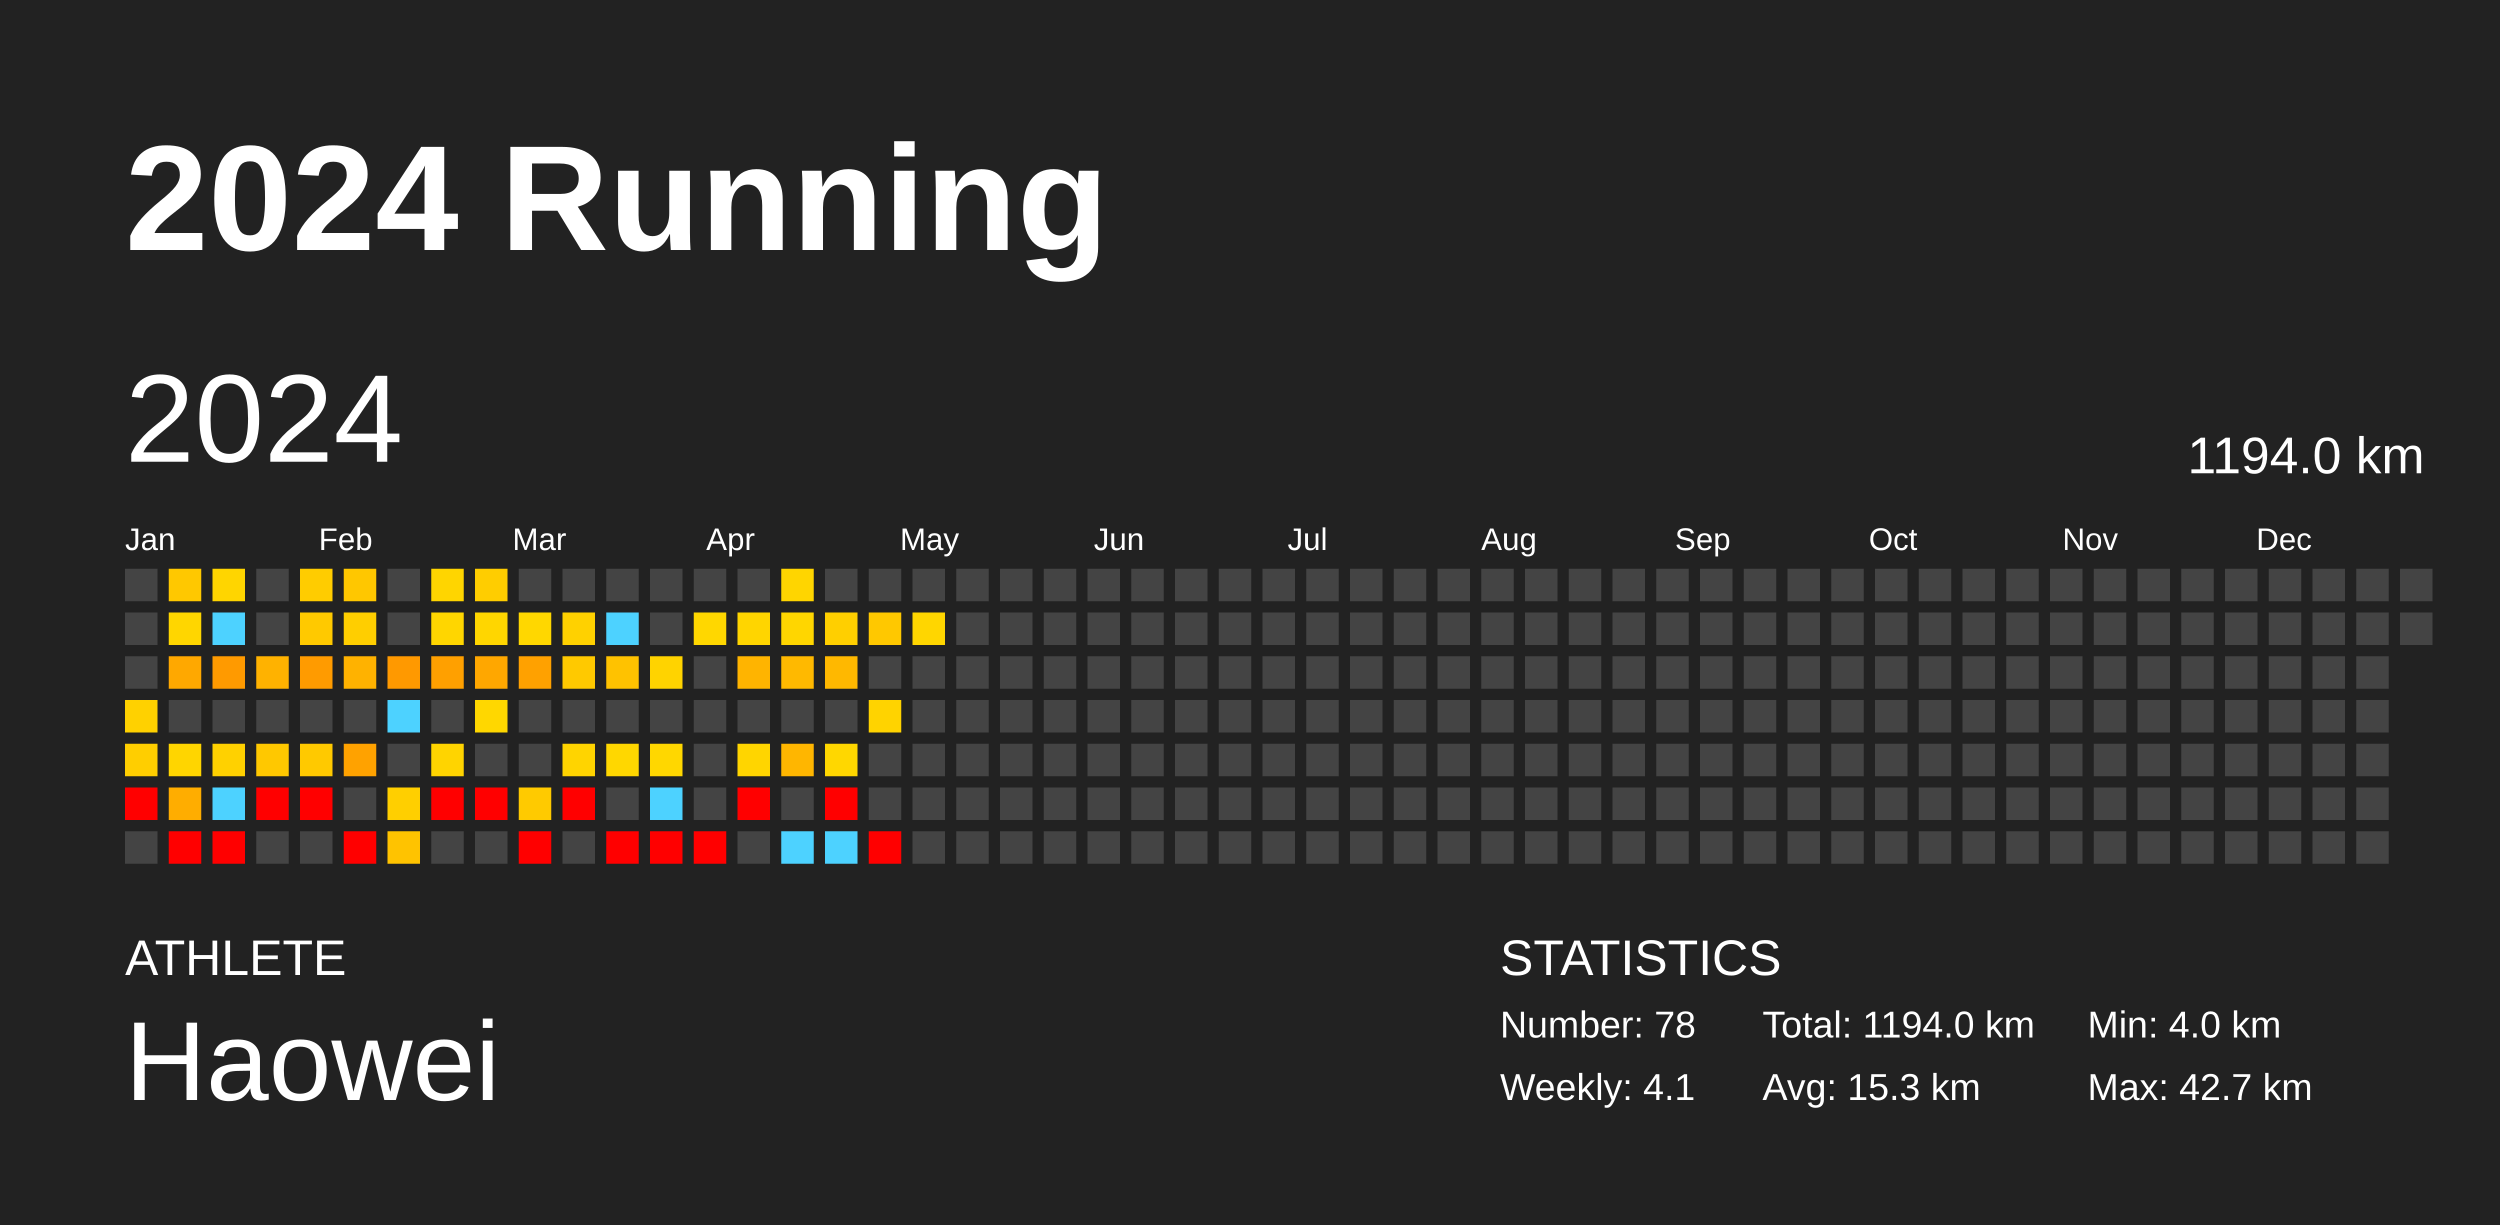
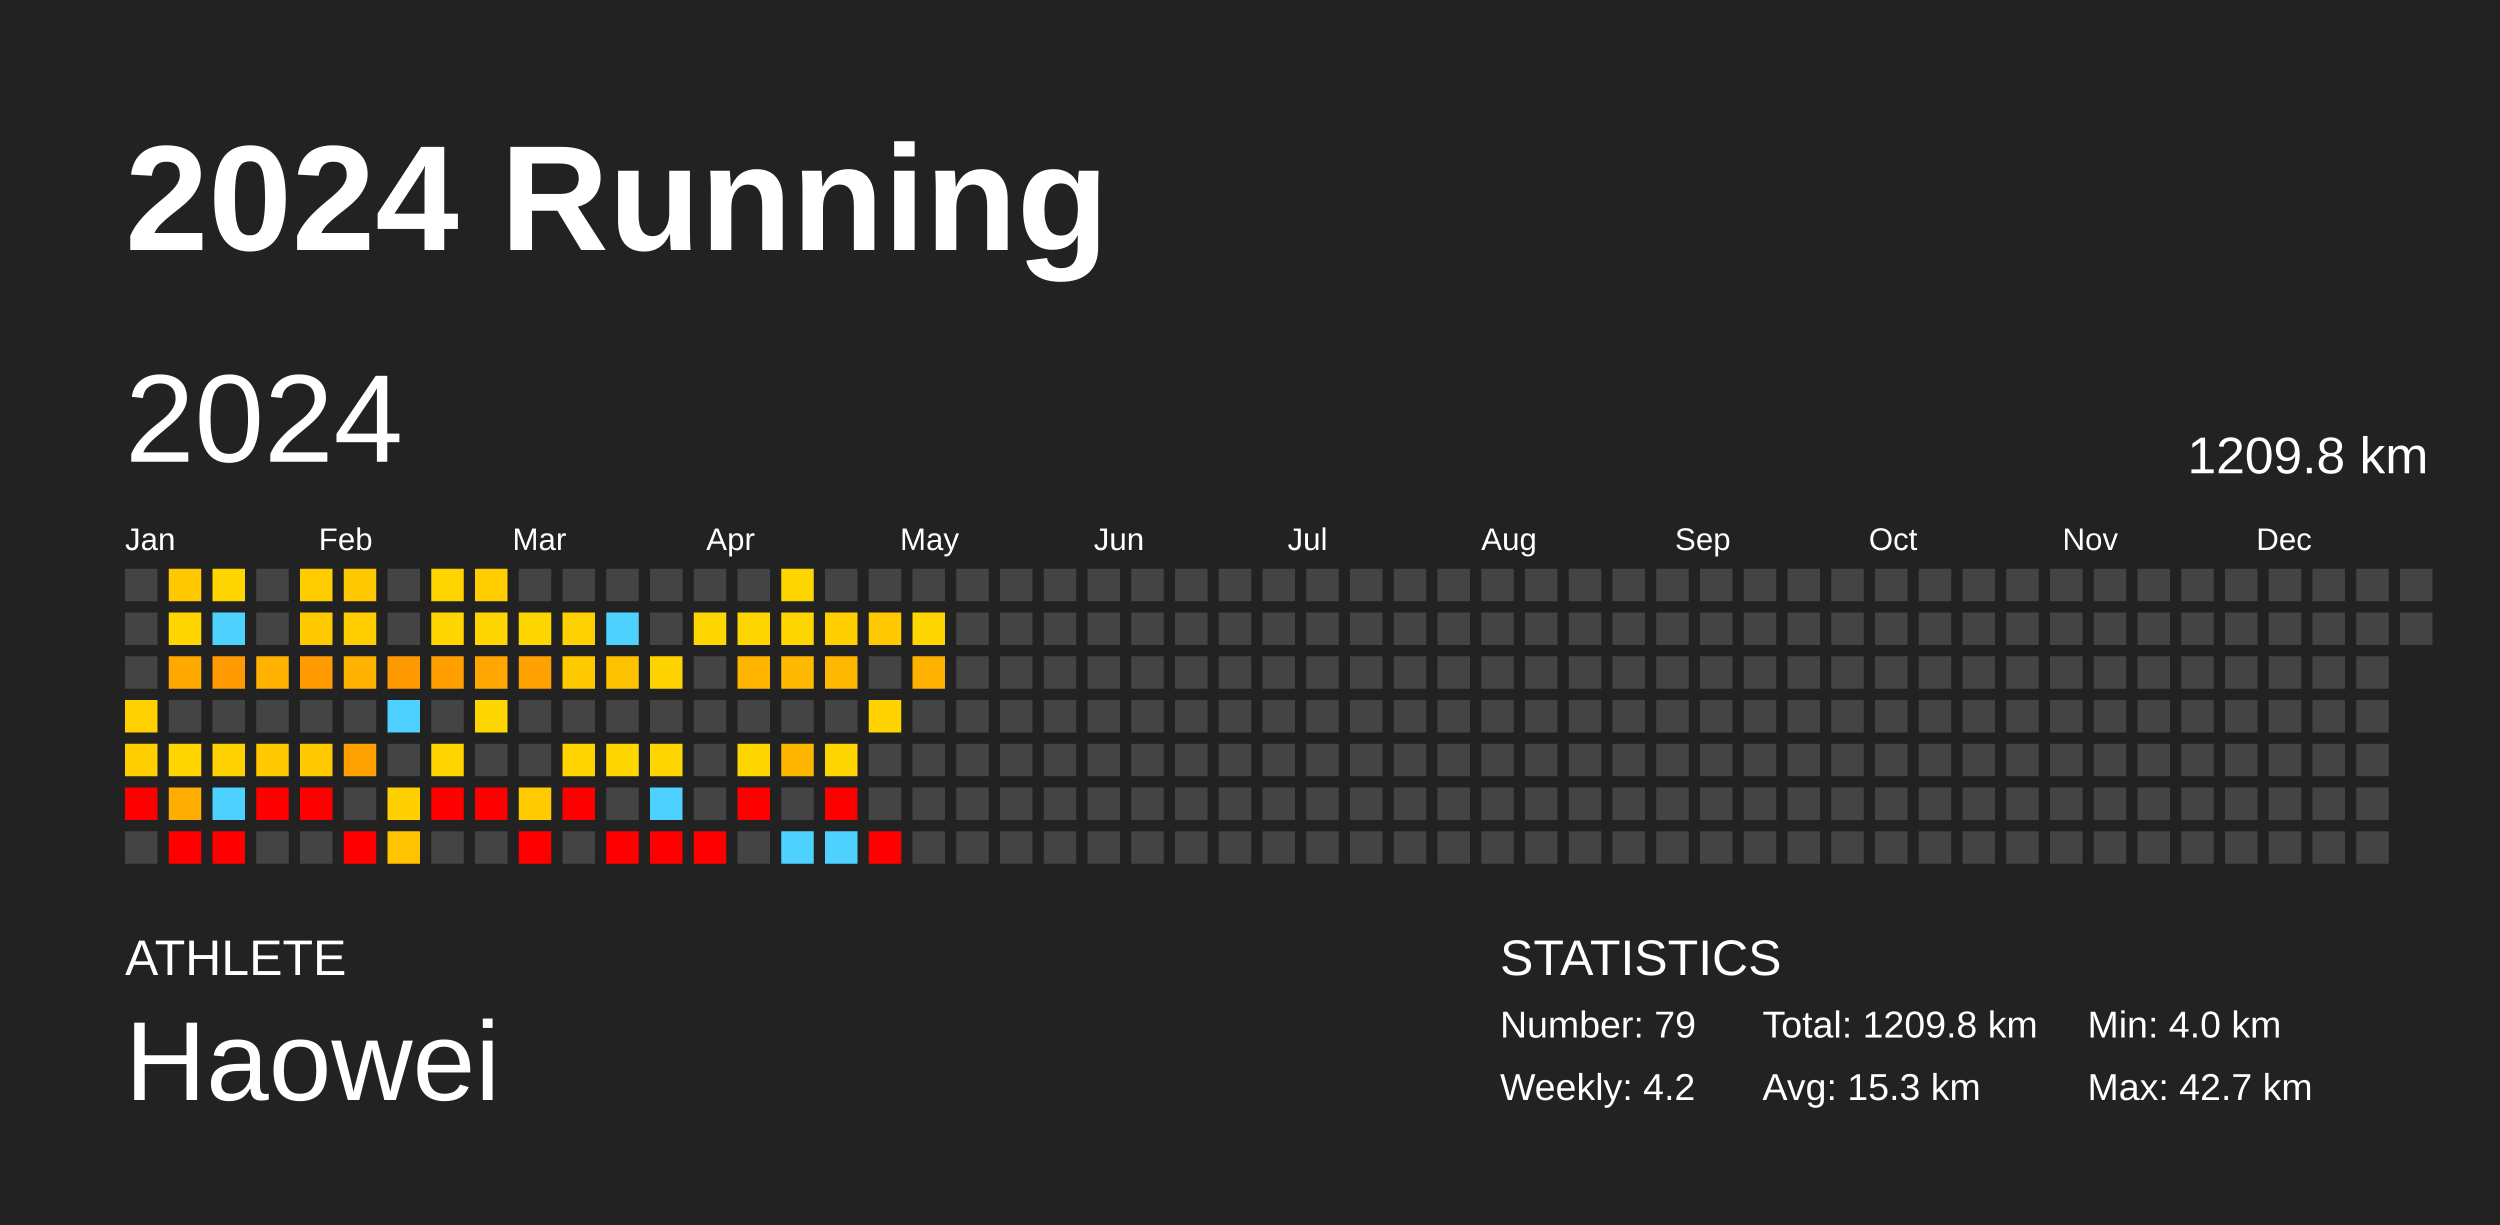
<svg xmlns="http://www.w3.org/2000/svg" baseProfile="full" height="98mm" version="1.1" viewBox="0,0,200,98" width="200mm">
  <defs />
  <rect fill="#222222" height="98" width="200" x="0" y="0" />
  <text fill="#FFFFFF" style="font-size:12px; font-family:Arial; font-weight:bold;" x="10" y="20">2024 Running</text>
  <text fill="#FFFFFF" style="font-size:4px; font-family:Arial" x="10" y="78">ATHLETE</text>
  <text fill="#FFFFFF" style="font-size:9px; font-family:Arial" x="10" y="88">Haowei</text>
  <text fill="#FFFFFF" style="font-size:4px; font-family:Arial" x="120" y="78">STATISTICS</text>
-   <text fill="#FFFFFF" style="font-size:3px; font-family:Arial" x="120" y="83">Number: 78</text>
-   <text fill="#FFFFFF" style="font-size:3px; font-family:Arial" x="120" y="88">Weekly: 4.1</text>
-   <text fill="#FFFFFF" style="font-size:3px; font-family:Arial" x="141" y="83">Total: 1194.0 km</text>
+   <text fill="#FFFFFF" style="font-size:3px; font-family:Arial" x="120" y="83">Number: 79</text>
+   <text fill="#FFFFFF" style="font-size:3px; font-family:Arial" x="120" y="88">Weekly: 4.2</text>
+   <text fill="#FFFFFF" style="font-size:3px; font-family:Arial" x="141" y="83">Total: 1209.8 km</text>
  <text fill="#FFFFFF" style="font-size:3px; font-family:Arial" x="141" y="88">Avg: 15.3 km</text>
  <text fill="#FFFFFF" style="font-size:3px; font-family:Arial" x="167" y="83">Min: 4.0 km</text>
  <text fill="#FFFFFF" style="font-size:3px; font-family:Arial" x="167" y="88">Max: 42.7 km</text>
  <text dominant-baseline="hanging" fill="#FFFFFF" style="font-size:10.0px; font-family:Arial;" x="10" y="30">2024</text>
-   <text dominant-baseline="hanging" fill="#FFFFFF" style="font-size:4.125px; font-family:Arial;" x="175" y="35">1194.0 km</text>
+   <text dominant-baseline="hanging" fill="#FFFFFF" style="font-size:4.125px; font-family:Arial;" x="175" y="35">1209.8 km</text>
  <text fill="#FFFFFF" style="font-size:2.5px; font-family:Arial" x="10.0" y="44">Jan</text>
  <text fill="#FFFFFF" style="font-size:2.5px; font-family:Arial" x="25.5" y="44">Feb</text>
  <text fill="#FFFFFF" style="font-size:2.5px; font-family:Arial" x="41.0" y="44">Mar</text>
  <text fill="#FFFFFF" style="font-size:2.5px; font-family:Arial" x="56.5" y="44">Apr</text>
  <text fill="#FFFFFF" style="font-size:2.5px; font-family:Arial" x="72.0" y="44">May</text>
  <text fill="#FFFFFF" style="font-size:2.5px; font-family:Arial" x="87.5" y="44">Jun</text>
  <text fill="#FFFFFF" style="font-size:2.5px; font-family:Arial" x="103.0" y="44">Jul</text>
  <text fill="#FFFFFF" style="font-size:2.5px; font-family:Arial" x="118.5" y="44">Aug</text>
  <text fill="#FFFFFF" style="font-size:2.5px; font-family:Arial" x="134.0" y="44">Sep</text>
  <text fill="#FFFFFF" style="font-size:2.5px; font-family:Arial" x="149.5" y="44">Oct</text>
  <text fill="#FFFFFF" style="font-size:2.5px; font-family:Arial" x="165.0" y="44">Nov</text>
  <text fill="#FFFFFF" style="font-size:2.5px; font-family:Arial" x="180.5" y="44">Dec</text>
  <rect fill="#444444" height="2.6" width="2.6" x="10.0" y="45.5" />
  <rect fill="#444444" height="2.6" width="2.6" x="10.0" y="49.0" />
  <rect fill="#444444" height="2.6" width="2.6" x="10.0" y="52.5" />
  <rect fill="#ffd100" height="2.6" width="2.6" x="10.0" y="56.0" />
  <rect fill="#ffce00" height="2.6" width="2.6" x="10.0" y="59.5" />
  <rect fill="red" height="2.6" width="2.6" x="10.0" y="63.0" />
  <rect fill="#444444" height="2.6" width="2.6" x="10.0" y="66.5" />
  <rect fill="#ffc800" height="2.6" width="2.6" x="13.5" y="45.5" />
  <rect fill="#ffd600" height="2.6" width="2.6" x="13.5" y="49.0" />
  <rect fill="#ffa800" height="2.6" width="2.6" x="13.5" y="52.5" />
  <rect fill="#444444" height="2.6" width="2.6" x="13.5" y="56.0" />
  <rect fill="#ffd500" height="2.6" width="2.6" x="13.5" y="59.5" />
  <rect fill="#ffad00" height="2.6" width="2.6" x="13.5" y="63.0" />
  <rect fill="red" height="2.6" width="2.6" x="13.5" y="66.5" />
  <rect fill="#ffd500" height="2.6" width="2.6" x="17.0" y="45.5" />
  <rect fill="#4dd2ff" height="2.6" width="2.6" x="17.0" y="49.0" />
  <rect fill="#ff9a00" height="2.6" width="2.6" x="17.0" y="52.5" />
  <rect fill="#444444" height="2.6" width="2.6" x="17.0" y="56.0" />
  <rect fill="#ffd100" height="2.6" width="2.6" x="17.0" y="59.5" />
  <rect fill="#4dd2ff" height="2.6" width="2.6" x="17.0" y="63.0" />
  <rect fill="red" height="2.6" width="2.6" x="17.0" y="66.5" />
  <rect fill="#444444" height="2.6" width="2.6" x="20.5" y="45.5" />
  <rect fill="#444444" height="2.6" width="2.6" x="20.5" y="49.0" />
  <rect fill="#ffb200" height="2.6" width="2.6" x="20.5" y="52.5" />
  <rect fill="#444444" height="2.6" width="2.6" x="20.5" y="56.0" />
  <rect fill="#ffc800" height="2.6" width="2.6" x="20.5" y="59.5" />
  <rect fill="red" height="2.6" width="2.6" x="20.5" y="63.0" />
  <rect fill="#444444" height="2.6" width="2.6" x="20.5" y="66.5" />
  <rect fill="#ffcc00" height="2.6" width="2.6" x="24.0" y="45.5" />
  <rect fill="#ffc900" height="2.6" width="2.6" x="24.0" y="49.0" />
  <rect fill="#ff9b00" height="2.6" width="2.6" x="24.0" y="52.5" />
  <rect fill="#444444" height="2.6" width="2.6" x="24.0" y="56.0" />
  <rect fill="#ffc900" height="2.6" width="2.6" x="24.0" y="59.5" />
  <rect fill="red" height="2.6" width="2.6" x="24.0" y="63.0" />
  <rect fill="#444444" height="2.6" width="2.6" x="24.0" y="66.5" />
  <rect fill="#ffc700" height="2.6" width="2.6" x="27.5" y="45.5" />
  <rect fill="#ffce00" height="2.6" width="2.6" x="27.5" y="49.0" />
  <rect fill="#ffb200" height="2.6" width="2.6" x="27.5" y="52.5" />
  <rect fill="#444444" height="2.6" width="2.6" x="27.5" y="56.0" />
  <rect fill="#ffa200" height="2.6" width="2.6" x="27.5" y="59.5" />
  <rect fill="#444444" height="2.6" width="2.6" x="27.5" y="63.0" />
  <rect fill="red" height="2.6" width="2.6" x="27.5" y="66.5" />
  <rect fill="#444444" height="2.6" width="2.6" x="31.0" y="45.5" />
  <rect fill="#444444" height="2.6" width="2.6" x="31.0" y="49.0" />
  <rect fill="#ff9900" height="2.6" width="2.6" x="31.0" y="52.5" />
  <rect fill="#4dd2ff" height="2.6" width="2.6" x="31.0" y="56.0" />
  <rect fill="#444444" height="2.6" width="2.6" x="31.0" y="59.5" />
  <rect fill="#ffcf00" height="2.6" width="2.6" x="31.0" y="63.0" />
  <rect fill="#ffc300" height="2.6" width="2.6" x="31.0" y="66.5" />
  <rect fill="#ffd500" height="2.6" width="2.6" x="34.5" y="45.5" />
  <rect fill="#ffd600" height="2.6" width="2.6" x="34.5" y="49.0" />
  <rect fill="#ffa000" height="2.6" width="2.6" x="34.5" y="52.5" />
  <rect fill="#444444" height="2.6" width="2.6" x="34.5" y="56.0" />
  <rect fill="#ffd400" height="2.6" width="2.6" x="34.5" y="59.5" />
  <rect fill="red" height="2.6" width="2.6" x="34.5" y="63.0" />
  <rect fill="#444444" height="2.6" width="2.6" x="34.5" y="66.5" />
  <rect fill="#ffcd00" height="2.6" width="2.6" x="38.0" y="45.5" />
  <rect fill="#ffd600" height="2.6" width="2.6" x="38.0" y="49.0" />
  <rect fill="#ffa700" height="2.6" width="2.6" x="38.0" y="52.5" />
  <rect fill="#ffd700" height="2.6" width="2.6" x="38.0" y="56.0" />
  <rect fill="#444444" height="2.6" width="2.6" x="38.0" y="59.5" />
  <rect fill="red" height="2.6" width="2.6" x="38.0" y="63.0" />
  <rect fill="#444444" height="2.6" width="2.6" x="38.0" y="66.5" />
  <rect fill="#444444" height="2.6" width="2.6" x="41.5" y="45.5" />
  <rect fill="#ffd700" height="2.6" width="2.6" x="41.5" y="49.0" />
  <rect fill="#ffa100" height="2.6" width="2.6" x="41.5" y="52.5" />
  <rect fill="#444444" height="2.6" width="2.6" x="41.5" y="56.0" />
  <rect fill="#444444" height="2.6" width="2.6" x="41.5" y="59.5" />
  <rect fill="#ffca00" height="2.6" width="2.6" x="41.5" y="63.0" />
  <rect fill="red" height="2.6" width="2.6" x="41.5" y="66.5" />
  <rect fill="#444444" height="2.6" width="2.6" x="45.0" y="45.5" />
  <rect fill="#ffd100" height="2.6" width="2.6" x="45.0" y="49.0" />
  <rect fill="#ffc900" height="2.6" width="2.6" x="45.0" y="52.5" />
  <rect fill="#444444" height="2.6" width="2.6" x="45.0" y="56.0" />
  <rect fill="#ffd400" height="2.6" width="2.6" x="45.0" y="59.5" />
  <rect fill="red" height="2.6" width="2.6" x="45.0" y="63.0" />
  <rect fill="#444444" height="2.6" width="2.6" x="45.0" y="66.5" />
  <rect fill="#444444" height="2.6" width="2.6" x="48.5" y="45.5" />
  <rect fill="#4dd2ff" height="2.6" width="2.6" x="48.5" y="49.0" />
  <rect fill="#ffc200" height="2.6" width="2.6" x="48.5" y="52.5" />
  <rect fill="#444444" height="2.6" width="2.6" x="48.5" y="56.0" />
  <rect fill="#ffd700" height="2.6" width="2.6" x="48.5" y="59.5" />
  <rect fill="#444444" height="2.6" width="2.6" x="48.5" y="63.0" />
  <rect fill="red" height="2.6" width="2.6" x="48.5" y="66.5" />
  <rect fill="#444444" height="2.6" width="2.6" x="52.0" y="45.5" />
  <rect fill="#444444" height="2.6" width="2.6" x="52.0" y="49.0" />
  <rect fill="#ffd300" height="2.6" width="2.6" x="52.0" y="52.5" />
  <rect fill="#444444" height="2.6" width="2.6" x="52.0" y="56.0" />
  <rect fill="#ffd700" height="2.6" width="2.6" x="52.0" y="59.5" />
  <rect fill="#4dd2ff" height="2.6" width="2.6" x="52.0" y="63.0" />
  <rect fill="red" height="2.6" width="2.6" x="52.0" y="66.5" />
  <rect fill="#444444" height="2.6" width="2.6" x="55.5" y="45.5" />
  <rect fill="#ffd700" height="2.6" width="2.6" x="55.5" y="49.0" />
  <rect fill="#444444" height="2.6" width="2.6" x="55.5" y="52.5" />
  <rect fill="#444444" height="2.6" width="2.6" x="55.5" y="56.0" />
  <rect fill="#444444" height="2.6" width="2.6" x="55.5" y="59.5" />
  <rect fill="#444444" height="2.6" width="2.6" x="55.5" y="63.0" />
  <rect fill="red" height="2.6" width="2.6" x="55.5" y="66.5" />
  <rect fill="#444444" height="2.6" width="2.6" x="59.0" y="45.5" />
  <rect fill="#ffd500" height="2.6" width="2.6" x="59.0" y="49.0" />
  <rect fill="#ffb400" height="2.6" width="2.6" x="59.0" y="52.5" />
  <rect fill="#444444" height="2.6" width="2.6" x="59.0" y="56.0" />
  <rect fill="#ffd500" height="2.6" width="2.6" x="59.0" y="59.5" />
  <rect fill="red" height="2.6" width="2.6" x="59.0" y="63.0" />
  <rect fill="#444444" height="2.6" width="2.6" x="59.0" y="66.5" />
  <rect fill="#ffd500" height="2.6" width="2.6" x="62.5" y="45.5" />
  <rect fill="#ffd600" height="2.6" width="2.6" x="62.5" y="49.0" />
  <rect fill="#ffb900" height="2.6" width="2.6" x="62.5" y="52.5" />
  <rect fill="#444444" height="2.6" width="2.6" x="62.5" y="56.0" />
  <rect fill="#ffb600" height="2.6" width="2.6" x="62.5" y="59.5" />
  <rect fill="#444444" height="2.6" width="2.6" x="62.5" y="63.0" />
  <rect fill="#4dd2ff" height="2.6" width="2.6" x="62.5" y="66.5" />
  <rect fill="#444444" height="2.6" width="2.6" x="66.0" y="45.5" />
  <rect fill="#ffcf00" height="2.6" width="2.6" x="66.0" y="49.0" />
  <rect fill="#ffb800" height="2.6" width="2.6" x="66.0" y="52.5" />
  <rect fill="#444444" height="2.6" width="2.6" x="66.0" y="56.0" />
  <rect fill="#ffd700" height="2.6" width="2.6" x="66.0" y="59.5" />
  <rect fill="red" height="2.6" width="2.6" x="66.0" y="63.0" />
  <rect fill="#4dd2ff" height="2.6" width="2.6" x="66.0" y="66.5" />
  <rect fill="#444444" height="2.6" width="2.6" x="69.5" y="45.5" />
  <rect fill="#ffc800" height="2.6" width="2.6" x="69.5" y="49.0" />
  <rect fill="#444444" height="2.6" width="2.6" x="69.5" y="52.5" />
  <rect fill="#ffd300" height="2.6" width="2.6" x="69.5" y="56.0" />
  <rect fill="#444444" height="2.6" width="2.6" x="69.5" y="59.5" />
  <rect fill="#444444" height="2.6" width="2.6" x="69.5" y="63.0" />
  <rect fill="red" height="2.6" width="2.6" x="69.5" y="66.5" />
  <rect fill="#444444" height="2.6" width="2.6" x="73.0" y="45.5" />
  <rect fill="#ffd600" height="2.6" width="2.6" x="73.0" y="49.0" />
-   <rect fill="#444444" height="2.6" width="2.6" x="73.0" y="52.5" />
+   <rect fill="#ffb100" height="2.6" width="2.6" x="73.0" y="52.5" />
  <rect fill="#444444" height="2.6" width="2.6" x="73.0" y="56.0" />
  <rect fill="#444444" height="2.6" width="2.6" x="73.0" y="59.5" />
  <rect fill="#444444" height="2.6" width="2.6" x="73.0" y="63.0" />
  <rect fill="#444444" height="2.6" width="2.6" x="73.0" y="66.5" />
  <rect fill="#444444" height="2.6" width="2.6" x="76.5" y="45.5" />
  <rect fill="#444444" height="2.6" width="2.6" x="76.5" y="49.0" />
  <rect fill="#444444" height="2.6" width="2.6" x="76.5" y="52.5" />
  <rect fill="#444444" height="2.6" width="2.6" x="76.5" y="56.0" />
  <rect fill="#444444" height="2.6" width="2.6" x="76.5" y="59.5" />
  <rect fill="#444444" height="2.6" width="2.6" x="76.5" y="63.0" />
  <rect fill="#444444" height="2.6" width="2.6" x="76.5" y="66.5" />
  <rect fill="#444444" height="2.6" width="2.6" x="80.0" y="45.5" />
  <rect fill="#444444" height="2.6" width="2.6" x="80.0" y="49.0" />
  <rect fill="#444444" height="2.6" width="2.6" x="80.0" y="52.5" />
  <rect fill="#444444" height="2.6" width="2.6" x="80.0" y="56.0" />
  <rect fill="#444444" height="2.6" width="2.6" x="80.0" y="59.5" />
  <rect fill="#444444" height="2.6" width="2.6" x="80.0" y="63.0" />
  <rect fill="#444444" height="2.6" width="2.6" x="80.0" y="66.5" />
  <rect fill="#444444" height="2.6" width="2.6" x="83.5" y="45.5" />
  <rect fill="#444444" height="2.6" width="2.6" x="83.5" y="49.0" />
  <rect fill="#444444" height="2.6" width="2.6" x="83.5" y="52.5" />
  <rect fill="#444444" height="2.6" width="2.6" x="83.5" y="56.0" />
  <rect fill="#444444" height="2.6" width="2.6" x="83.5" y="59.5" />
  <rect fill="#444444" height="2.6" width="2.6" x="83.5" y="63.0" />
  <rect fill="#444444" height="2.6" width="2.6" x="83.5" y="66.5" />
  <rect fill="#444444" height="2.6" width="2.6" x="87.0" y="45.5" />
  <rect fill="#444444" height="2.6" width="2.6" x="87.0" y="49.0" />
  <rect fill="#444444" height="2.6" width="2.6" x="87.0" y="52.5" />
  <rect fill="#444444" height="2.6" width="2.6" x="87.0" y="56.0" />
  <rect fill="#444444" height="2.6" width="2.6" x="87.0" y="59.5" />
  <rect fill="#444444" height="2.6" width="2.6" x="87.0" y="63.0" />
  <rect fill="#444444" height="2.6" width="2.6" x="87.0" y="66.5" />
  <rect fill="#444444" height="2.6" width="2.6" x="90.5" y="45.5" />
  <rect fill="#444444" height="2.6" width="2.6" x="90.5" y="49.0" />
  <rect fill="#444444" height="2.6" width="2.6" x="90.5" y="52.5" />
  <rect fill="#444444" height="2.6" width="2.6" x="90.5" y="56.0" />
  <rect fill="#444444" height="2.6" width="2.6" x="90.5" y="59.5" />
  <rect fill="#444444" height="2.6" width="2.6" x="90.5" y="63.0" />
  <rect fill="#444444" height="2.6" width="2.6" x="90.5" y="66.5" />
  <rect fill="#444444" height="2.6" width="2.6" x="94.0" y="45.5" />
  <rect fill="#444444" height="2.6" width="2.6" x="94.0" y="49.0" />
  <rect fill="#444444" height="2.6" width="2.6" x="94.0" y="52.5" />
  <rect fill="#444444" height="2.6" width="2.6" x="94.0" y="56.0" />
  <rect fill="#444444" height="2.6" width="2.6" x="94.0" y="59.5" />
  <rect fill="#444444" height="2.6" width="2.6" x="94.0" y="63.0" />
  <rect fill="#444444" height="2.6" width="2.6" x="94.0" y="66.5" />
  <rect fill="#444444" height="2.6" width="2.6" x="97.5" y="45.5" />
  <rect fill="#444444" height="2.6" width="2.6" x="97.5" y="49.0" />
  <rect fill="#444444" height="2.6" width="2.6" x="97.5" y="52.5" />
  <rect fill="#444444" height="2.6" width="2.6" x="97.5" y="56.0" />
  <rect fill="#444444" height="2.6" width="2.6" x="97.5" y="59.5" />
  <rect fill="#444444" height="2.6" width="2.6" x="97.5" y="63.0" />
  <rect fill="#444444" height="2.6" width="2.6" x="97.5" y="66.5" />
  <rect fill="#444444" height="2.6" width="2.6" x="101.0" y="45.5" />
  <rect fill="#444444" height="2.6" width="2.6" x="101.0" y="49.0" />
  <rect fill="#444444" height="2.6" width="2.6" x="101.0" y="52.5" />
  <rect fill="#444444" height="2.6" width="2.6" x="101.0" y="56.0" />
  <rect fill="#444444" height="2.6" width="2.6" x="101.0" y="59.5" />
  <rect fill="#444444" height="2.6" width="2.6" x="101.0" y="63.0" />
  <rect fill="#444444" height="2.6" width="2.6" x="101.0" y="66.5" />
  <rect fill="#444444" height="2.6" width="2.6" x="104.5" y="45.5" />
  <rect fill="#444444" height="2.6" width="2.6" x="104.5" y="49.0" />
  <rect fill="#444444" height="2.6" width="2.6" x="104.5" y="52.5" />
  <rect fill="#444444" height="2.6" width="2.6" x="104.5" y="56.0" />
  <rect fill="#444444" height="2.6" width="2.6" x="104.5" y="59.5" />
  <rect fill="#444444" height="2.6" width="2.6" x="104.5" y="63.0" />
  <rect fill="#444444" height="2.6" width="2.6" x="104.5" y="66.5" />
  <rect fill="#444444" height="2.6" width="2.6" x="108.0" y="45.5" />
  <rect fill="#444444" height="2.6" width="2.6" x="108.0" y="49.0" />
  <rect fill="#444444" height="2.6" width="2.6" x="108.0" y="52.5" />
  <rect fill="#444444" height="2.6" width="2.6" x="108.0" y="56.0" />
  <rect fill="#444444" height="2.6" width="2.6" x="108.0" y="59.5" />
  <rect fill="#444444" height="2.6" width="2.6" x="108.0" y="63.0" />
  <rect fill="#444444" height="2.6" width="2.6" x="108.0" y="66.5" />
  <rect fill="#444444" height="2.6" width="2.6" x="111.5" y="45.5" />
  <rect fill="#444444" height="2.6" width="2.6" x="111.5" y="49.0" />
  <rect fill="#444444" height="2.6" width="2.6" x="111.5" y="52.5" />
  <rect fill="#444444" height="2.6" width="2.6" x="111.5" y="56.0" />
  <rect fill="#444444" height="2.6" width="2.6" x="111.5" y="59.5" />
  <rect fill="#444444" height="2.6" width="2.6" x="111.5" y="63.0" />
  <rect fill="#444444" height="2.6" width="2.6" x="111.5" y="66.5" />
  <rect fill="#444444" height="2.6" width="2.6" x="115.0" y="45.5" />
  <rect fill="#444444" height="2.6" width="2.6" x="115.0" y="49.0" />
  <rect fill="#444444" height="2.6" width="2.6" x="115.0" y="52.5" />
  <rect fill="#444444" height="2.6" width="2.6" x="115.0" y="56.0" />
  <rect fill="#444444" height="2.6" width="2.6" x="115.0" y="59.5" />
  <rect fill="#444444" height="2.6" width="2.6" x="115.0" y="63.0" />
  <rect fill="#444444" height="2.6" width="2.6" x="115.0" y="66.5" />
  <rect fill="#444444" height="2.6" width="2.6" x="118.5" y="45.5" />
  <rect fill="#444444" height="2.6" width="2.6" x="118.5" y="49.0" />
  <rect fill="#444444" height="2.6" width="2.6" x="118.5" y="52.5" />
  <rect fill="#444444" height="2.6" width="2.6" x="118.5" y="56.0" />
  <rect fill="#444444" height="2.6" width="2.6" x="118.5" y="59.5" />
  <rect fill="#444444" height="2.6" width="2.6" x="118.5" y="63.0" />
  <rect fill="#444444" height="2.6" width="2.6" x="118.5" y="66.5" />
  <rect fill="#444444" height="2.6" width="2.6" x="122.0" y="45.5" />
  <rect fill="#444444" height="2.6" width="2.6" x="122.0" y="49.0" />
  <rect fill="#444444" height="2.6" width="2.6" x="122.0" y="52.5" />
  <rect fill="#444444" height="2.6" width="2.6" x="122.0" y="56.0" />
  <rect fill="#444444" height="2.6" width="2.6" x="122.0" y="59.5" />
  <rect fill="#444444" height="2.6" width="2.6" x="122.0" y="63.0" />
  <rect fill="#444444" height="2.6" width="2.6" x="122.0" y="66.5" />
  <rect fill="#444444" height="2.6" width="2.6" x="125.5" y="45.5" />
  <rect fill="#444444" height="2.6" width="2.6" x="125.5" y="49.0" />
  <rect fill="#444444" height="2.6" width="2.6" x="125.5" y="52.5" />
  <rect fill="#444444" height="2.6" width="2.6" x="125.5" y="56.0" />
  <rect fill="#444444" height="2.6" width="2.6" x="125.5" y="59.5" />
  <rect fill="#444444" height="2.6" width="2.6" x="125.5" y="63.0" />
  <rect fill="#444444" height="2.6" width="2.6" x="125.5" y="66.5" />
  <rect fill="#444444" height="2.6" width="2.6" x="129.0" y="45.5" />
  <rect fill="#444444" height="2.6" width="2.6" x="129.0" y="49.0" />
  <rect fill="#444444" height="2.6" width="2.6" x="129.0" y="52.5" />
  <rect fill="#444444" height="2.6" width="2.6" x="129.0" y="56.0" />
  <rect fill="#444444" height="2.6" width="2.6" x="129.0" y="59.5" />
  <rect fill="#444444" height="2.6" width="2.6" x="129.0" y="63.0" />
  <rect fill="#444444" height="2.6" width="2.6" x="129.0" y="66.5" />
  <rect fill="#444444" height="2.6" width="2.6" x="132.5" y="45.5" />
  <rect fill="#444444" height="2.6" width="2.6" x="132.5" y="49.0" />
  <rect fill="#444444" height="2.6" width="2.6" x="132.5" y="52.5" />
  <rect fill="#444444" height="2.6" width="2.6" x="132.5" y="56.0" />
  <rect fill="#444444" height="2.6" width="2.6" x="132.5" y="59.5" />
  <rect fill="#444444" height="2.6" width="2.6" x="132.5" y="63.0" />
  <rect fill="#444444" height="2.6" width="2.6" x="132.5" y="66.5" />
  <rect fill="#444444" height="2.6" width="2.6" x="136.0" y="45.5" />
  <rect fill="#444444" height="2.6" width="2.6" x="136.0" y="49.0" />
  <rect fill="#444444" height="2.6" width="2.6" x="136.0" y="52.5" />
  <rect fill="#444444" height="2.6" width="2.6" x="136.0" y="56.0" />
  <rect fill="#444444" height="2.6" width="2.6" x="136.0" y="59.5" />
  <rect fill="#444444" height="2.6" width="2.6" x="136.0" y="63.0" />
  <rect fill="#444444" height="2.6" width="2.6" x="136.0" y="66.5" />
  <rect fill="#444444" height="2.6" width="2.6" x="139.5" y="45.5" />
  <rect fill="#444444" height="2.6" width="2.6" x="139.5" y="49.0" />
  <rect fill="#444444" height="2.6" width="2.6" x="139.5" y="52.5" />
  <rect fill="#444444" height="2.6" width="2.6" x="139.5" y="56.0" />
  <rect fill="#444444" height="2.6" width="2.6" x="139.5" y="59.5" />
  <rect fill="#444444" height="2.6" width="2.6" x="139.5" y="63.0" />
  <rect fill="#444444" height="2.6" width="2.6" x="139.5" y="66.5" />
  <rect fill="#444444" height="2.6" width="2.6" x="143.0" y="45.5" />
  <rect fill="#444444" height="2.6" width="2.6" x="143.0" y="49.0" />
  <rect fill="#444444" height="2.6" width="2.6" x="143.0" y="52.5" />
  <rect fill="#444444" height="2.6" width="2.6" x="143.0" y="56.0" />
  <rect fill="#444444" height="2.6" width="2.6" x="143.0" y="59.5" />
  <rect fill="#444444" height="2.6" width="2.6" x="143.0" y="63.0" />
  <rect fill="#444444" height="2.6" width="2.6" x="143.0" y="66.5" />
  <rect fill="#444444" height="2.6" width="2.6" x="146.5" y="45.5" />
  <rect fill="#444444" height="2.6" width="2.6" x="146.5" y="49.0" />
  <rect fill="#444444" height="2.6" width="2.6" x="146.5" y="52.5" />
  <rect fill="#444444" height="2.6" width="2.6" x="146.5" y="56.0" />
  <rect fill="#444444" height="2.6" width="2.6" x="146.5" y="59.5" />
  <rect fill="#444444" height="2.6" width="2.6" x="146.5" y="63.0" />
  <rect fill="#444444" height="2.6" width="2.6" x="146.5" y="66.5" />
  <rect fill="#444444" height="2.6" width="2.6" x="150.0" y="45.5" />
  <rect fill="#444444" height="2.6" width="2.6" x="150.0" y="49.0" />
  <rect fill="#444444" height="2.6" width="2.6" x="150.0" y="52.5" />
  <rect fill="#444444" height="2.6" width="2.6" x="150.0" y="56.0" />
  <rect fill="#444444" height="2.6" width="2.6" x="150.0" y="59.5" />
  <rect fill="#444444" height="2.6" width="2.6" x="150.0" y="63.0" />
  <rect fill="#444444" height="2.6" width="2.6" x="150.0" y="66.5" />
  <rect fill="#444444" height="2.6" width="2.6" x="153.5" y="45.5" />
  <rect fill="#444444" height="2.6" width="2.6" x="153.5" y="49.0" />
  <rect fill="#444444" height="2.6" width="2.6" x="153.5" y="52.5" />
  <rect fill="#444444" height="2.6" width="2.6" x="153.5" y="56.0" />
  <rect fill="#444444" height="2.6" width="2.6" x="153.5" y="59.5" />
  <rect fill="#444444" height="2.6" width="2.6" x="153.5" y="63.0" />
  <rect fill="#444444" height="2.6" width="2.6" x="153.5" y="66.5" />
  <rect fill="#444444" height="2.6" width="2.6" x="157.0" y="45.5" />
  <rect fill="#444444" height="2.6" width="2.6" x="157.0" y="49.0" />
  <rect fill="#444444" height="2.6" width="2.6" x="157.0" y="52.5" />
  <rect fill="#444444" height="2.6" width="2.6" x="157.0" y="56.0" />
  <rect fill="#444444" height="2.6" width="2.6" x="157.0" y="59.5" />
  <rect fill="#444444" height="2.6" width="2.6" x="157.0" y="63.0" />
  <rect fill="#444444" height="2.6" width="2.6" x="157.0" y="66.5" />
  <rect fill="#444444" height="2.6" width="2.6" x="160.5" y="45.5" />
  <rect fill="#444444" height="2.6" width="2.6" x="160.5" y="49.0" />
  <rect fill="#444444" height="2.6" width="2.6" x="160.5" y="52.5" />
  <rect fill="#444444" height="2.6" width="2.6" x="160.5" y="56.0" />
  <rect fill="#444444" height="2.6" width="2.6" x="160.5" y="59.5" />
  <rect fill="#444444" height="2.6" width="2.6" x="160.5" y="63.0" />
  <rect fill="#444444" height="2.6" width="2.6" x="160.5" y="66.5" />
  <rect fill="#444444" height="2.6" width="2.6" x="164.0" y="45.5" />
  <rect fill="#444444" height="2.6" width="2.6" x="164.0" y="49.0" />
  <rect fill="#444444" height="2.6" width="2.6" x="164.0" y="52.5" />
  <rect fill="#444444" height="2.6" width="2.6" x="164.0" y="56.0" />
  <rect fill="#444444" height="2.6" width="2.6" x="164.0" y="59.5" />
  <rect fill="#444444" height="2.6" width="2.6" x="164.0" y="63.0" />
  <rect fill="#444444" height="2.6" width="2.6" x="164.0" y="66.5" />
  <rect fill="#444444" height="2.6" width="2.6" x="167.5" y="45.5" />
  <rect fill="#444444" height="2.6" width="2.6" x="167.5" y="49.0" />
  <rect fill="#444444" height="2.6" width="2.6" x="167.5" y="52.5" />
  <rect fill="#444444" height="2.6" width="2.6" x="167.5" y="56.0" />
  <rect fill="#444444" height="2.6" width="2.6" x="167.5" y="59.5" />
  <rect fill="#444444" height="2.6" width="2.6" x="167.5" y="63.0" />
  <rect fill="#444444" height="2.6" width="2.6" x="167.5" y="66.5" />
  <rect fill="#444444" height="2.6" width="2.6" x="171.0" y="45.5" />
  <rect fill="#444444" height="2.6" width="2.6" x="171.0" y="49.0" />
  <rect fill="#444444" height="2.6" width="2.6" x="171.0" y="52.5" />
  <rect fill="#444444" height="2.6" width="2.6" x="171.0" y="56.0" />
  <rect fill="#444444" height="2.6" width="2.6" x="171.0" y="59.5" />
  <rect fill="#444444" height="2.6" width="2.6" x="171.0" y="63.0" />
  <rect fill="#444444" height="2.6" width="2.6" x="171.0" y="66.5" />
  <rect fill="#444444" height="2.6" width="2.6" x="174.5" y="45.5" />
  <rect fill="#444444" height="2.6" width="2.6" x="174.5" y="49.0" />
  <rect fill="#444444" height="2.6" width="2.6" x="174.5" y="52.5" />
  <rect fill="#444444" height="2.6" width="2.6" x="174.5" y="56.0" />
  <rect fill="#444444" height="2.6" width="2.6" x="174.5" y="59.5" />
  <rect fill="#444444" height="2.6" width="2.6" x="174.5" y="63.0" />
  <rect fill="#444444" height="2.6" width="2.6" x="174.5" y="66.5" />
  <rect fill="#444444" height="2.6" width="2.6" x="178.0" y="45.5" />
  <rect fill="#444444" height="2.6" width="2.6" x="178.0" y="49.0" />
  <rect fill="#444444" height="2.6" width="2.6" x="178.0" y="52.5" />
  <rect fill="#444444" height="2.6" width="2.6" x="178.0" y="56.0" />
  <rect fill="#444444" height="2.6" width="2.6" x="178.0" y="59.5" />
  <rect fill="#444444" height="2.6" width="2.6" x="178.0" y="63.0" />
  <rect fill="#444444" height="2.6" width="2.6" x="178.0" y="66.5" />
  <rect fill="#444444" height="2.6" width="2.6" x="181.5" y="45.5" />
  <rect fill="#444444" height="2.6" width="2.6" x="181.5" y="49.0" />
  <rect fill="#444444" height="2.6" width="2.6" x="181.5" y="52.5" />
  <rect fill="#444444" height="2.6" width="2.6" x="181.5" y="56.0" />
  <rect fill="#444444" height="2.6" width="2.6" x="181.5" y="59.5" />
  <rect fill="#444444" height="2.6" width="2.6" x="181.5" y="63.0" />
  <rect fill="#444444" height="2.6" width="2.6" x="181.5" y="66.5" />
  <rect fill="#444444" height="2.6" width="2.6" x="185.0" y="45.5" />
  <rect fill="#444444" height="2.6" width="2.6" x="185.0" y="49.0" />
  <rect fill="#444444" height="2.6" width="2.6" x="185.0" y="52.5" />
  <rect fill="#444444" height="2.6" width="2.6" x="185.0" y="56.0" />
  <rect fill="#444444" height="2.6" width="2.6" x="185.0" y="59.5" />
  <rect fill="#444444" height="2.6" width="2.6" x="185.0" y="63.0" />
  <rect fill="#444444" height="2.6" width="2.6" x="185.0" y="66.5" />
  <rect fill="#444444" height="2.6" width="2.6" x="188.5" y="45.5" />
  <rect fill="#444444" height="2.6" width="2.6" x="188.5" y="49.0" />
  <rect fill="#444444" height="2.6" width="2.6" x="188.5" y="52.5" />
  <rect fill="#444444" height="2.6" width="2.6" x="188.5" y="56.0" />
  <rect fill="#444444" height="2.6" width="2.6" x="188.5" y="59.5" />
  <rect fill="#444444" height="2.6" width="2.6" x="188.5" y="63.0" />
  <rect fill="#444444" height="2.6" width="2.6" x="188.5" y="66.5" />
  <rect fill="#444444" height="2.6" width="2.6" x="192.0" y="45.5" />
  <rect fill="#444444" height="2.6" width="2.6" x="192.0" y="49.0" />
</svg>
